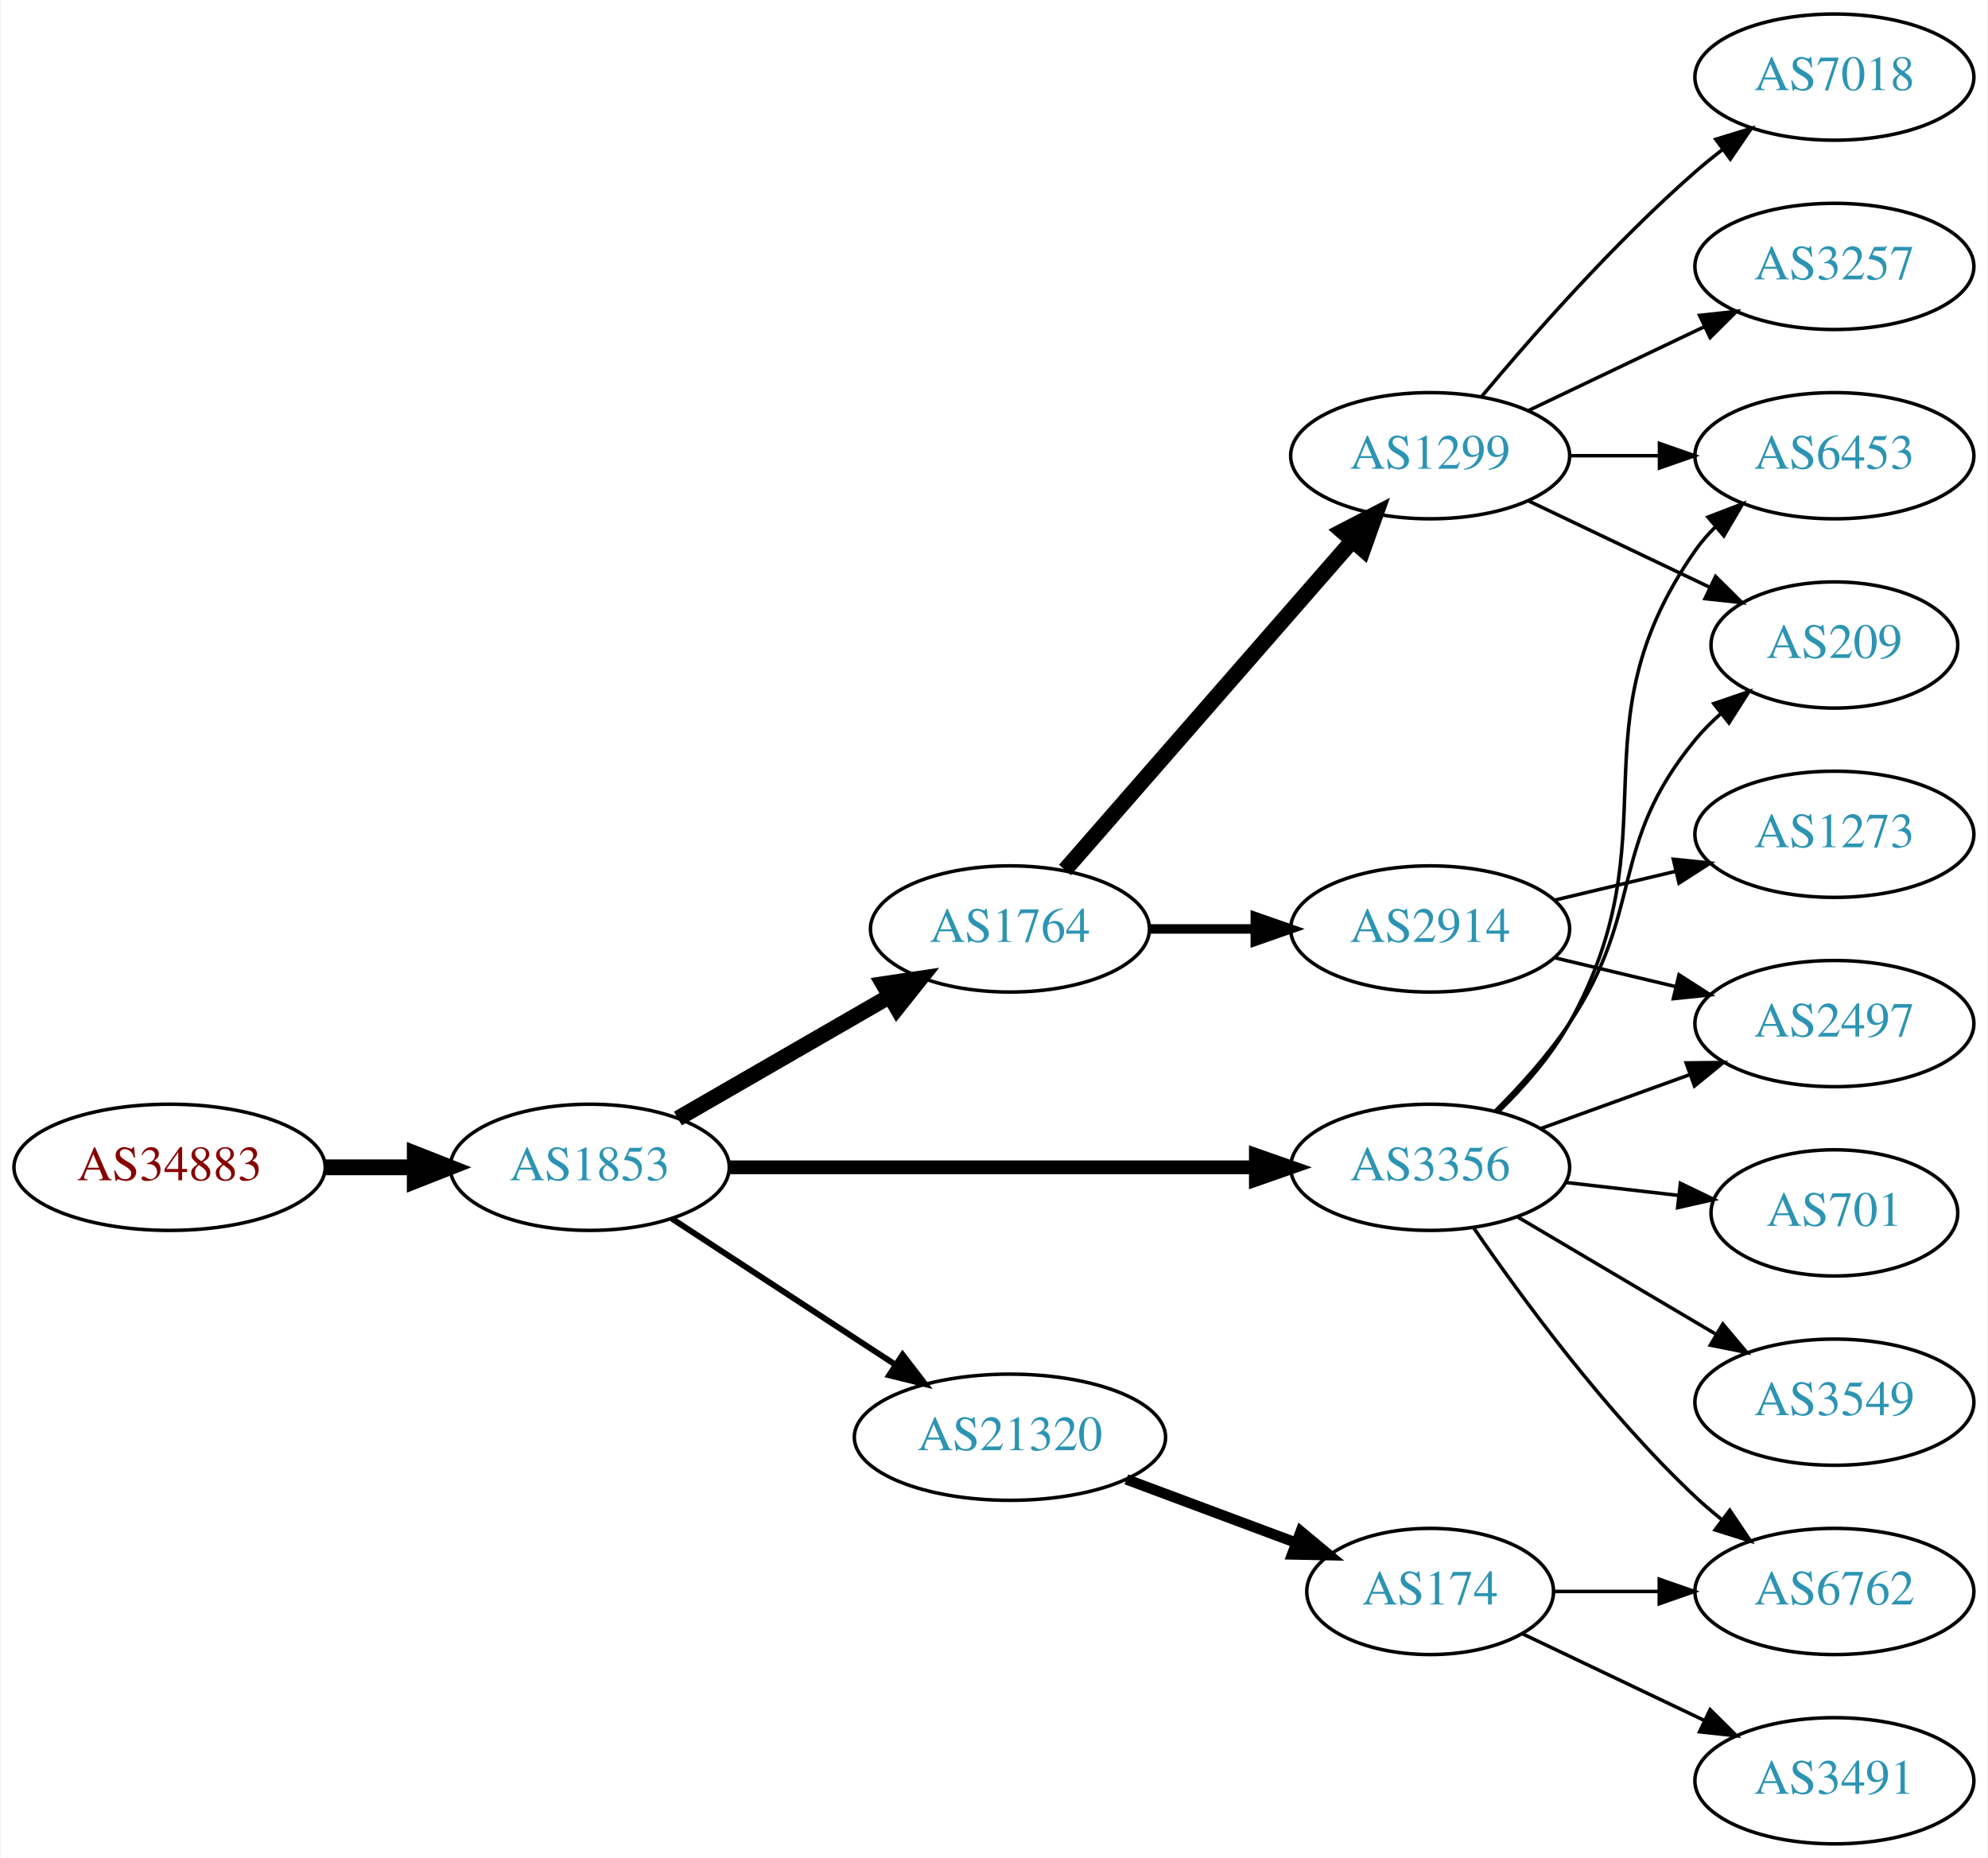
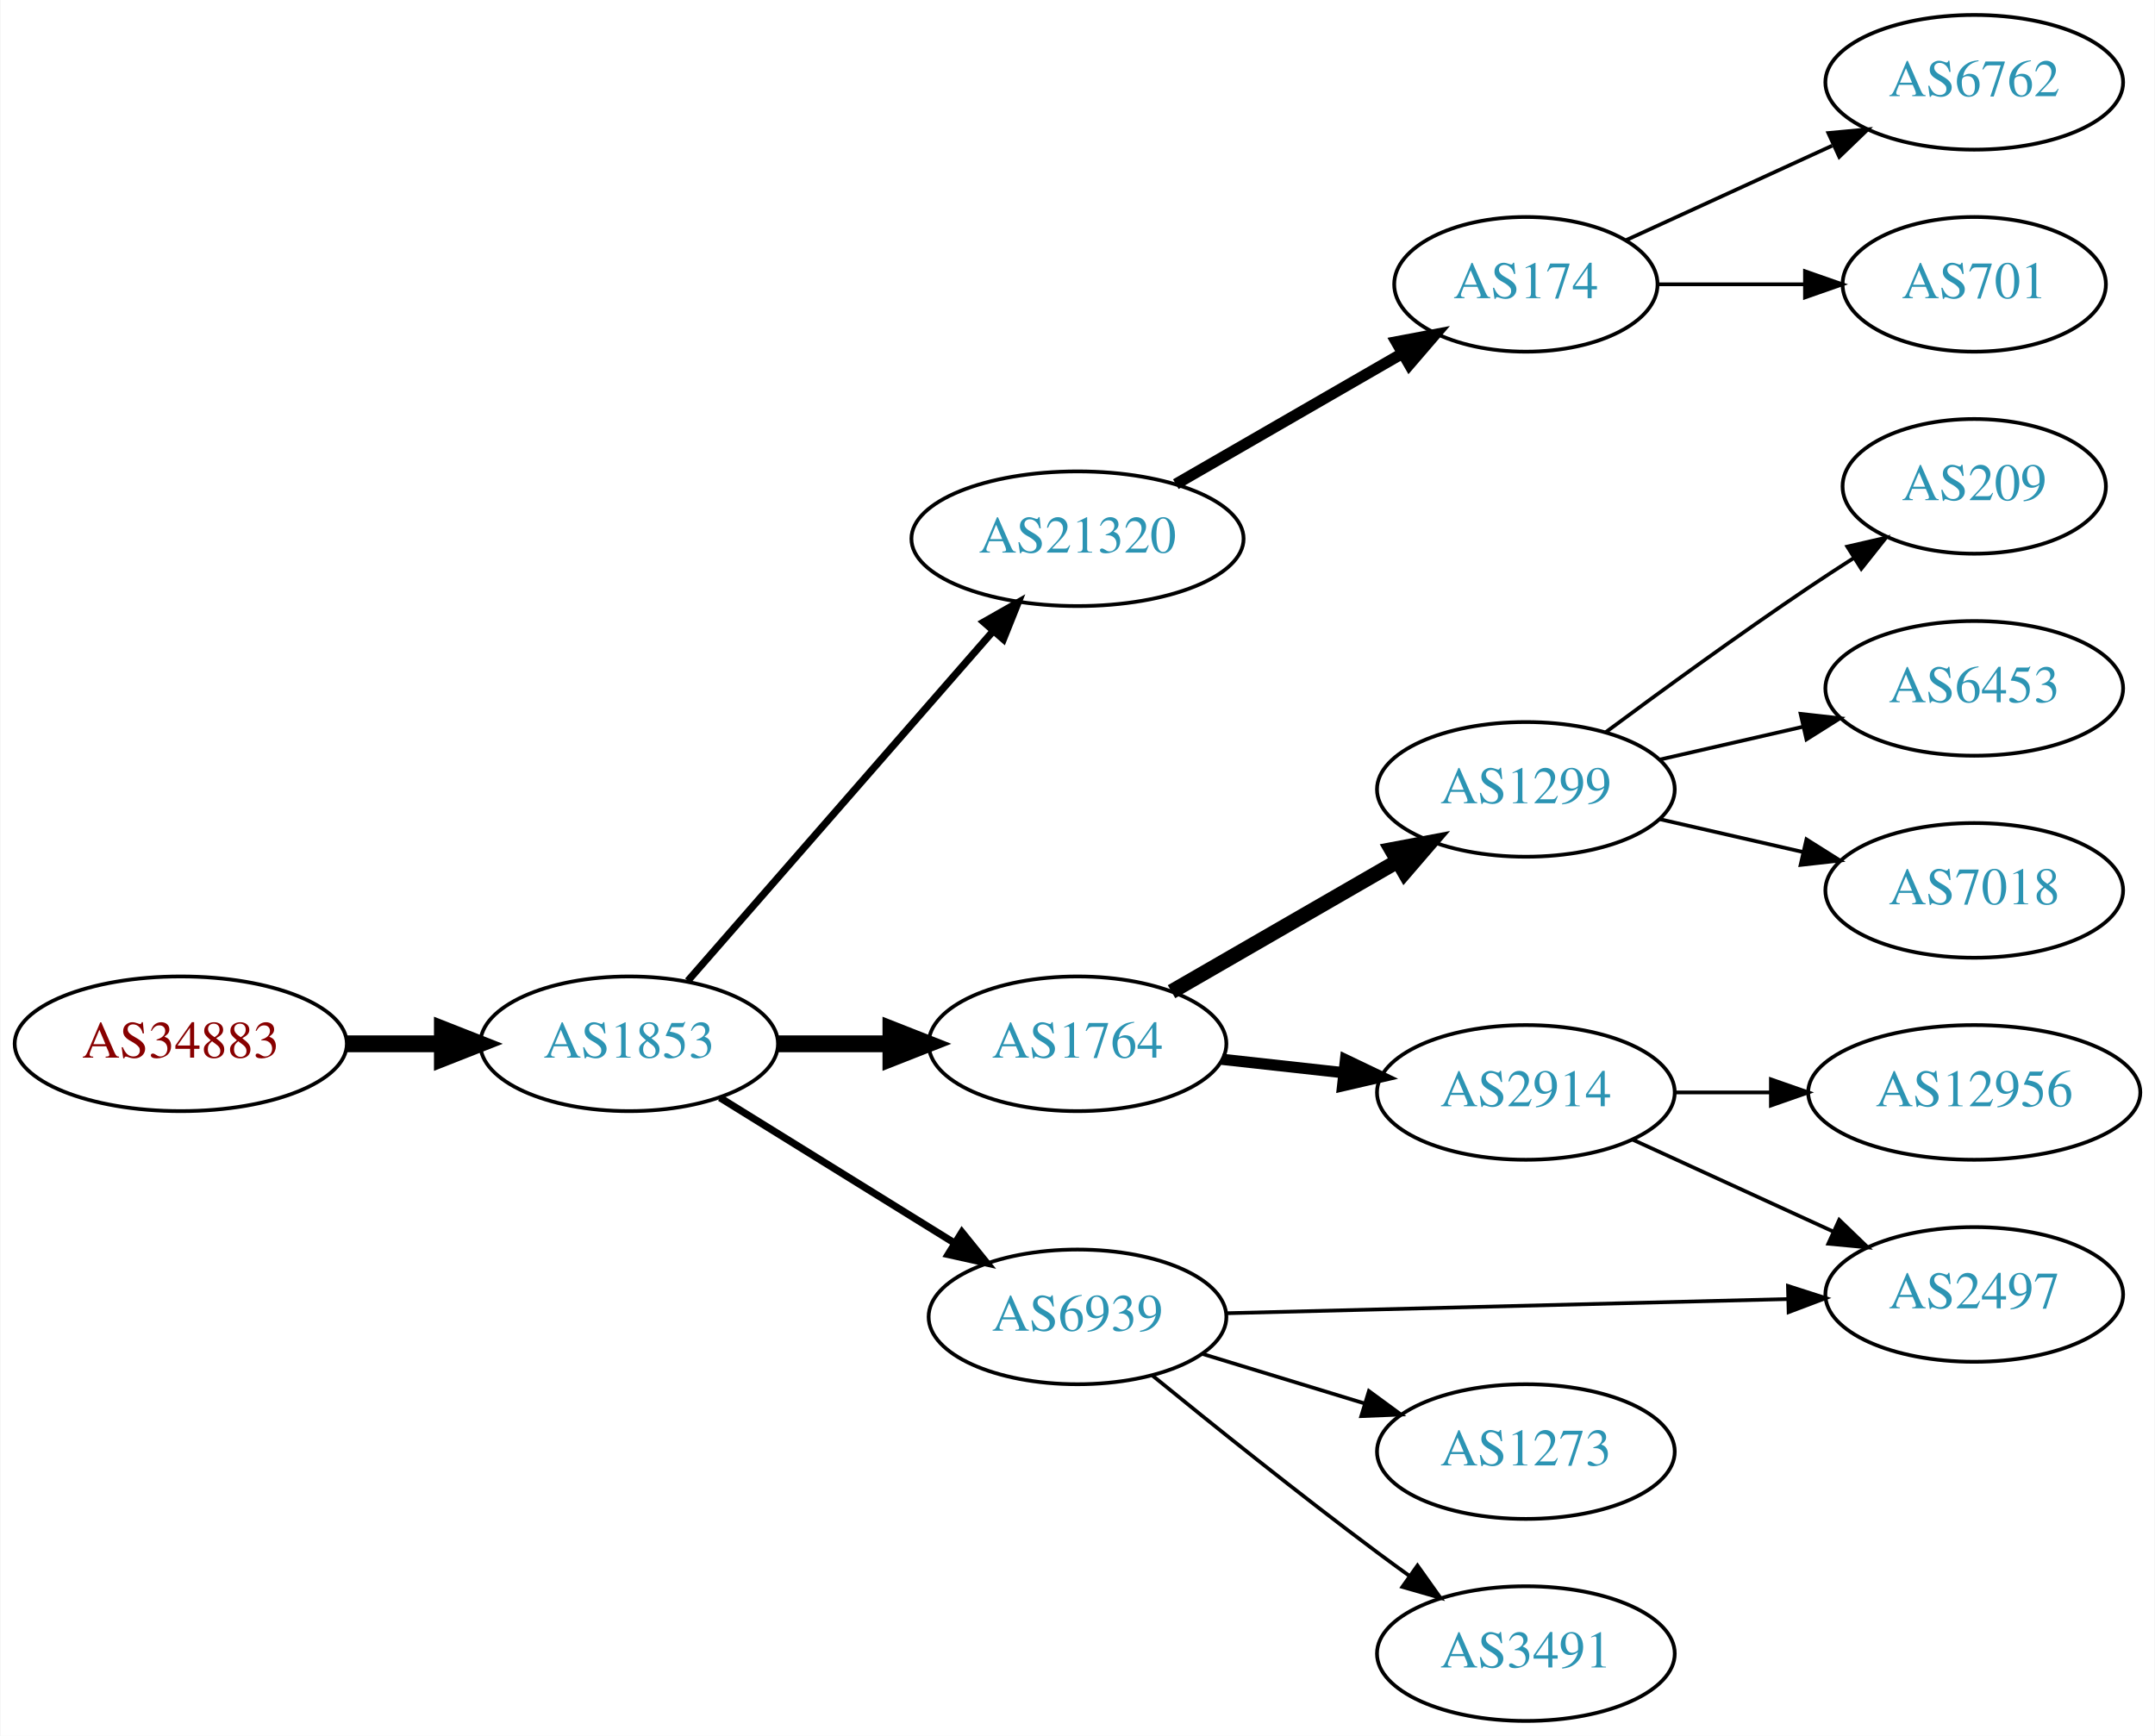
- <svg xmlns="http://www.w3.org/2000/svg" xmlns:xlink="http://www.w3.org/1999/xlink" width="567pt" height="530pt" viewBox="0.00 0.00 566.66 530.00">
-   <g id="graph0" class="graph" transform="scale(1 1) rotate(0) translate(4 526)">
-     <polygon fill="white" stroke="none" points="-4,4 -4,-526 562.663,-526 562.663,4 -4,4" />
+ <svg xmlns="http://www.w3.org/2000/svg" xmlns:xlink="http://www.w3.org/1999/xlink" width="576pt" height="464pt" viewBox="0.00 0.00 575.76 464.00">
+   <g id="graph0" class="graph" transform="scale(1 1) rotate(0) translate(4 460)">
+     <polygon fill="white" stroke="none" points="-4,4 -4,-460 571.762,-460 571.762,4 -4,4" />
    <g id="node1" class="node">
      <g id="a_node1">
        <a xlink:href="/asn/34883" xlink:title="AS34883 ~ FH JOANNEUM Gesellschaft mbH [AT]">
-           <ellipse fill="#ffffff" stroke="black" cx="44.196" cy="-193" rx="44.393" ry="18" />
-           <text text-anchor="middle" x="44.196" y="-189.3" font-family="Times,serif" font-size="14.00" fill="#880000">AS34883</text>
+           <ellipse fill="#ffffff" stroke="black" cx="44.196" cy="-181" rx="44.393" ry="18" />
+           <text text-anchor="middle" x="44.196" y="-177.3" font-family="Times,serif" font-size="14.00" fill="#880000">AS34883</text>
        </a>
      </g>
    </g>
    <g id="node2" class="node">
      <g id="a_node2">
        <a xlink:href="/asn/1853" xlink:title="AS1853 ~ ACOnet Backbone [AT]">
-           <ellipse fill="#ffffff" stroke="black" cx="164.039" cy="-193" rx="39.794" ry="18" />
-           <text text-anchor="middle" x="164.039" y="-189.3" font-family="Times,serif" font-size="14.00" fill="#2c94b3">AS1853</text>
+           <ellipse fill="#ffffff" stroke="black" cx="164.039" cy="-181" rx="39.794" ry="18" />
+           <text text-anchor="middle" x="164.039" y="-177.3" font-family="Times,serif" font-size="14.00" fill="#2c94b3">AS1853</text>
        </a>
      </g>
    </g>
    <g id="edge1" class="edge">
-       <path fill="none" stroke="black" stroke-width="4.5" d="M88.407,-193C96.72,-193 105.482,-193 113.965,-193" />
-       <polygon fill="black" stroke="black" stroke-width="4.5" points="114.123,-196.938 124.123,-193 114.123,-189.063 114.123,-196.938" />
+       <path fill="none" stroke="black" stroke-width="4.5" d="M88.407,-181C96.72,-181 105.482,-181 113.965,-181" />
+       <polygon fill="black" stroke="black" stroke-width="4.5" points="114.123,-184.938 124.123,-181 114.123,-177.063 114.123,-184.938" />
    </g>
    <g id="node3" class="node">
      <g id="a_node3">
-         <a xlink:href="/asn/1764" xlink:title="AS1764 ~ NEXTLAYER-AS [AT]">
-           <ellipse fill="#ffffff" stroke="black" cx="283.881" cy="-261" rx="39.794" ry="18" />
-           <text text-anchor="middle" x="283.881" y="-257.3" font-family="Times,serif" font-size="14.00" fill="#2c94b3">AS1764</text>
+         <a xlink:href="/asn/21320" xlink:title="AS21320 ~ GEANT Vereniging [EU]">
+           <ellipse fill="#ffffff" stroke="black" cx="283.881" cy="-316" rx="44.393" ry="18" />
+           <text text-anchor="middle" x="283.881" y="-312.3" font-family="Times,serif" font-size="14.00" fill="#2c94b3">AS21320</text>
        </a>
      </g>
    </g>
    <g id="edge2" class="edge">
-       <path fill="none" stroke="black" stroke-width="4.5" d="M189.17,-206.925C206.609,-216.988 230.383,-230.707 249.621,-241.808" />
-       <polygon fill="black" stroke="black" stroke-width="4.5" points="247.748,-245.272 258.377,-246.86 251.683,-238.452 247.748,-245.272" />
+       <path fill="none" stroke="black" stroke-width="1.929" d="M179.725,-197.825C200.278,-221.37 237.753,-264.302 261.431,-291.426" />
+       <polygon fill="black" stroke="black" stroke-width="1.929" points="258.797,-293.731 268.01,-298.963 264.07,-289.128 258.797,-293.731" />
    </g>
    <g id="node4" class="node">
      <g id="a_node4">
-         <a xlink:href="/asn/3356" xlink:title="AS3356 ~ Level 3 Parent, LLC [US]">
-           <ellipse fill="#ffffff" stroke="black" cx="403.724" cy="-193" rx="39.794" ry="18" />
-           <text text-anchor="middle" x="403.724" y="-189.3" font-family="Times,serif" font-size="14.00" fill="#2c94b3">AS3356</text>
+         <a xlink:href="/asn/1764" xlink:title="AS1764 ~ NEXTLAYER-AS [AT]">
+           <ellipse fill="#ffffff" stroke="black" cx="283.881" cy="-181" rx="39.794" ry="18" />
+           <text text-anchor="middle" x="283.881" y="-177.3" font-family="Times,serif" font-size="14.00" fill="#2c94b3">AS1764</text>
        </a>
      </g>
    </g>
    <g id="edge3" class="edge">
-       <path fill="none" stroke="black" stroke-width="3.938" d="M203.756,-193C244.674,-193 309.314,-193 353.749,-193" />
-       <polygon fill="black" stroke="black" stroke-width="3.938" points="354.023,-196.5 364.023,-193 354.023,-189.5 354.023,-196.5" />
+       <path fill="none" stroke="black" stroke-width="4.5" d="M203.951,-181C213.505,-181 223.854,-181 233.817,-181" />
+       <polygon fill="black" stroke="black" stroke-width="4.5" points="234.009,-184.938 244.009,-181 234.009,-177.063 234.009,-184.938" />
    </g>
    <g id="node5" class="node">
      <g id="a_node5">
-         <a xlink:href="/asn/21320" xlink:title="AS21320 ~ GEANT Vereniging [EU]">
-           <ellipse fill="#ffffff" stroke="black" cx="283.881" cy="-116" rx="44.393" ry="18" />
-           <text text-anchor="middle" x="283.881" y="-112.3" font-family="Times,serif" font-size="14.00" fill="#2c94b3">AS21320</text>
+         <a xlink:href="/asn/6939" xlink:title="AS6939 ~ Hurricane Electric LLC [US]">
+           <ellipse fill="#ffffff" stroke="black" cx="283.881" cy="-108" rx="39.794" ry="18" />
+           <text text-anchor="middle" x="283.881" y="-104.3" font-family="Times,serif" font-size="14.00" fill="#2c94b3">AS6939</text>
        </a>
      </g>
    </g>
    <g id="edge4" class="edge">
-       <path fill="none" stroke="black" stroke-width="1.688" d="M187.481,-178.336C205.514,-166.553 231.063,-149.859 251.183,-136.712" />
-       <polygon fill="black" stroke="black" stroke-width="1.688" points="253.26,-139.536 259.717,-131.136 249.431,-133.676 253.26,-139.536" />
+       <path fill="none" stroke="black" stroke-width="1.929" d="M188.321,-166.578C206.236,-155.479 231.193,-140.019 250.97,-127.768" />
+       <polygon fill="black" stroke="black" stroke-width="1.929" points="252.99,-130.634 259.648,-122.392 249.303,-124.683 252.99,-130.634" />
    </g>
    <g id="node6" class="node">
      <g id="a_node6">
-         <a xlink:href="/asn/1299" xlink:title="AS1299 ~ Telia Carrier [EU]">
-           <ellipse fill="#ffffff" stroke="black" cx="403.724" cy="-396" rx="39.794" ry="18" />
-           <text text-anchor="middle" x="403.724" y="-392.3" font-family="Times,serif" font-size="14.00" fill="#2c94b3">AS1299</text>
+         <a xlink:href="/asn/174" xlink:title="AS174 ~ Cogent Communications [US]">
+           <ellipse fill="#ffffff" stroke="black" cx="403.724" cy="-384" rx="35.194" ry="18" />
+           <text text-anchor="middle" x="403.724" y="-380.3" font-family="Times,serif" font-size="14.00" fill="#2c94b3">AS174</text>
        </a>
      </g>
    </g>
    <g id="edge5" class="edge">
-       <path fill="none" stroke="black" stroke-width="4.5" d="M299.568,-277.825C320.144,-301.397 357.682,-344.4 381.355,-371.52" />
-       <polygon fill="black" stroke="black" stroke-width="4.5" points="378.68,-374.443 388.222,-379.387 384.612,-369.264 378.68,-374.443" />
+       <path fill="none" stroke="black" stroke-width="3" d="M310.161,-330.588C327.829,-340.783 351.567,-354.48 370.579,-365.451" />
+       <polygon fill="black" stroke="black" stroke-width="3" points="369.075,-368.624 379.486,-370.591 372.574,-362.561 369.075,-368.624" />
    </g>
    <g id="node7" class="node">
      <g id="a_node7">
-         <a xlink:href="/asn/2914" xlink:title="AS2914 ~ NTT America, Inc. [US]">
-           <ellipse fill="#ffffff" stroke="black" cx="403.724" cy="-261" rx="39.794" ry="18" />
-           <text text-anchor="middle" x="403.724" y="-257.3" font-family="Times,serif" font-size="14.00" fill="#2c94b3">AS2914</text>
+         <a xlink:href="/asn/1299" xlink:title="AS1299 ~ Telia Carrier [EU]">
+           <ellipse fill="#ffffff" stroke="black" cx="403.724" cy="-249" rx="39.794" ry="18" />
+           <text text-anchor="middle" x="403.724" y="-245.3" font-family="Times,serif" font-size="14.00" fill="#2c94b3">AS1299</text>
        </a>
      </g>
    </g>
    <g id="edge6" class="edge">
-       <path fill="none" stroke="black" stroke-width="2.7" d="M323.794,-261C333.347,-261 343.697,-261 353.659,-261" />
-       <polygon fill="black" stroke="black" stroke-width="2.7" points="353.852,-264.5 363.852,-261 353.852,-257.5 353.852,-264.5" />
+       <path fill="none" stroke="black" stroke-width="4" d="M309.013,-194.925C326.452,-204.988 350.226,-218.707 369.464,-229.808" />
+       <polygon fill="black" stroke="black" stroke-width="4" points="367.809,-232.893 378.219,-234.86 371.307,-226.83 367.809,-232.893" />
    </g>
    <g id="node8" class="node">
      <g id="a_node8">
-         <a xlink:href="/asn/6453" xlink:title="AS6453 ~ TATA COMMUNICATIONS (AMERICA) INC [US]">
-           <ellipse fill="#ffffff" stroke="black" cx="519.017" cy="-396" rx="39.794" ry="18" />
-           <text text-anchor="middle" x="519.017" y="-392.3" font-family="Times,serif" font-size="14.00" fill="#2c94b3">AS6453</text>
-         </a>
-       </g>
-     </g>
-     <g id="edge14" class="edge">
-       <path fill="none" stroke="black" d="M423.384,-209.012C430.548,-216.032 438.229,-224.771 443.37,-234 473.588,-288.248 443.757,-318.131 479.37,-369 481.043,-371.389 482.998,-373.635 485.125,-375.733" />
-       <polygon fill="black" stroke="black" points="482.965,-378.49 492.857,-382.284 487.489,-373.149 482.965,-378.49" />
+         <a xlink:href="/asn/2914" xlink:title="AS2914 ~ NTT America, Inc. [US]">
+           <ellipse fill="#ffffff" stroke="black" cx="403.724" cy="-168" rx="39.794" ry="18" />
+           <text text-anchor="middle" x="403.724" y="-164.3" font-family="Times,serif" font-size="14.00" fill="#2c94b3">AS2914</text>
+         </a>
+       </g>
+     </g>
+     <g id="edge7" class="edge">
+       <path fill="none" stroke="black" stroke-width="3" d="M322.491,-176.851C332.802,-175.713 344.12,-174.465 354.92,-173.274" />
+       <polygon fill="black" stroke="black" stroke-width="3" points="355.511,-176.73 365.067,-172.154 354.743,-169.772 355.511,-176.73" />
    </g>
    <g id="node11" class="node">
      <g id="a_node11">
+         <a xlink:href="/asn/2497" xlink:title="AS2497 ~ Internet Initiative Japan Inc. [JP]">
+           <ellipse fill="#ffffff" stroke="black" cx="523.566" cy="-114" rx="39.794" ry="18" />
+           <text text-anchor="middle" x="523.566" y="-110.3" font-family="Times,serif" font-size="14.00" fill="#2c94b3">AS2497</text>
+         </a>
+       </g>
+     </g>
+     <g id="edge17" class="edge">
+       <path fill="none" stroke="black" d="M323.598,-108.977C364.517,-110.01 429.157,-111.642 473.591,-112.764" />
+       <polygon fill="black" stroke="black" points="473.781,-116.269 483.866,-113.023 473.957,-109.272 473.781,-116.269" />
+     </g>
+     <g id="node16" class="node">
+       <g id="a_node16">
+         <a xlink:href="/asn/1273" xlink:title="AS1273 ~ Vodafone Group PLC [EU]">
+           <ellipse fill="#ffffff" stroke="black" cx="403.724" cy="-72" rx="39.794" ry="18" />
+           <text text-anchor="middle" x="403.724" y="-68.3" font-family="Times,serif" font-size="14.00" fill="#2c94b3">AS1273</text>
+         </a>
+       </g>
+     </g>
+     <g id="edge15" class="edge">
+       <path fill="none" stroke="black" d="M317.394,-98.067C330.789,-93.975 346.481,-89.182 360.729,-84.829" />
+       <polygon fill="black" stroke="black" points="361.776,-88.169 370.317,-81.9 359.731,-81.475 361.776,-88.169" />
+     </g>
+     <g id="node17" class="node">
+       <g id="a_node17">
+         <a xlink:href="/asn/3491" xlink:title="AS3491 ~ PCCW Global, Inc. [US]">
+           <ellipse fill="#ffffff" stroke="black" cx="403.724" cy="-18" rx="39.794" ry="18" />
+           <text text-anchor="middle" x="403.724" y="-14.3" font-family="Times,serif" font-size="14.00" fill="#2c94b3">AS3491</text>
+         </a>
+       </g>
+     </g>
+     <g id="edge16" class="edge">
+       <path fill="none" stroke="black" d="M303.825,-92.386C319.708,-79.426 343.094,-60.652 364.077,-45 366.851,-42.931 369.763,-40.809 372.691,-38.707" />
+       <polygon fill="black" stroke="black" points="374.75,-41.538 380.888,-32.903 370.705,-35.826 374.75,-41.538" />
+     </g>
+     <g id="node9" class="node">
+       <g id="a_node9">
+         <a xlink:href="/asn/6762" xlink:title="AS6762 ~ TELECOM ITALIA SPARKLE S.p.A. [IT]">
+           <ellipse fill="#ffffff" stroke="black" cx="523.566" cy="-438" rx="39.794" ry="18" />
+           <text text-anchor="middle" x="523.566" y="-434.3" font-family="Times,serif" font-size="14.00" fill="#2c94b3">AS6762</text>
+         </a>
+       </g>
+     </g>
+     <g id="edge8" class="edge">
+       <path fill="none" stroke="black" d="M430.585,-395.851C446.705,-403.238 467.708,-412.862 485.573,-421.048" />
+       <polygon fill="black" stroke="black" points="484.575,-424.441 495.125,-425.425 487.492,-418.077 484.575,-424.441" />
+     </g>
+     <g id="node10" class="node">
+       <g id="a_node10">
+         <a xlink:href="/asn/701" xlink:title="AS701 ~ UUNET [US]">
+           <ellipse fill="#ffffff" stroke="black" cx="523.566" cy="-384" rx="35.194" ry="18" />
+           <text text-anchor="middle" x="523.566" y="-380.3" font-family="Times,serif" font-size="14.00" fill="#2c94b3">AS701</text>
+         </a>
+       </g>
+     </g>
+     <g id="edge9" class="edge">
+       <path fill="none" stroke="black" d="M439.125,-384C451.347,-384 465.283,-384 478.218,-384" />
+       <polygon fill="black" stroke="black" points="478.326,-387.5 488.326,-384 478.326,-380.5 478.326,-387.5" />
+     </g>
+     <g id="node13" class="node">
+       <g id="a_node13">
        <a xlink:href="/asn/209" xlink:title="AS209 ~ CenturyLink Communications, LLC [US]">
-           <ellipse fill="#ffffff" stroke="black" cx="519.017" cy="-342" rx="35.194" ry="18" />
-           <text text-anchor="middle" x="519.017" y="-338.3" font-family="Times,serif" font-size="14.00" fill="#2c94b3">AS209</text>
+           <ellipse fill="#ffffff" stroke="black" cx="523.566" cy="-330" rx="35.194" ry="18" />
+           <text text-anchor="middle" x="523.566" y="-326.3" font-family="Times,serif" font-size="14.00" fill="#2c94b3">AS209</text>
+         </a>
+       </g>
+     </g>
+     <g id="edge12" class="edge">
+       <path fill="none" stroke="black" d="M425.054,-264.277C439.916,-275.304 460.661,-290.407 479.37,-303 483.188,-305.569 487.238,-308.21 491.268,-310.786" />
+       <polygon fill="black" stroke="black" points="489.637,-313.895 499.962,-316.271 493.372,-307.975 489.637,-313.895" />
+     </g>
+     <g id="node14" class="node">
+       <g id="a_node14">
+         <a xlink:href="/asn/6453" xlink:title="AS6453 ~ TATA COMMUNICATIONS (AMERICA) INC [US]">
+           <ellipse fill="#ffffff" stroke="black" cx="523.566" cy="-276" rx="39.794" ry="18" />
+           <text text-anchor="middle" x="523.566" y="-272.3" font-family="Times,serif" font-size="14.00" fill="#2c94b3">AS6453</text>
        </a>
      </g>
    </g>
    <g id="edge13" class="edge">
-       <path fill="none" stroke="black" d="M422.281,-209.054C429.437,-216.212 437.41,-225.041 443.37,-234 465.191,-266.8 454.306,-284.606 479.37,-315 481.505,-317.589 483.948,-320.041 486.544,-322.334" />
-       <polygon fill="black" stroke="black" points="484.622,-325.275 494.643,-328.712 488.952,-319.775 484.622,-325.275" />
+       <path fill="none" stroke="black" d="M439.443,-256.955C451.443,-259.704 465.064,-262.825 477.756,-265.733" />
+       <polygon fill="black" stroke="black" points="477.159,-269.187 487.688,-268.009 478.722,-262.364 477.159,-269.187" />
+     </g>
+     <g id="node15" class="node">
+       <g id="a_node15">
+         <a xlink:href="/asn/7018" xlink:title="AS7018 ~ AT&amp;T Services, Inc. [US]">
+           <ellipse fill="#ffffff" stroke="black" cx="523.566" cy="-222" rx="39.794" ry="18" />
+           <text text-anchor="middle" x="523.566" y="-218.3" font-family="Times,serif" font-size="14.00" fill="#2c94b3">AS7018</text>
+         </a>
+       </g>
+     </g>
+     <g id="edge14" class="edge">
+       <path fill="none" stroke="black" d="M439.443,-241.045C451.443,-238.296 465.064,-235.175 477.756,-232.267" />
+       <polygon fill="black" stroke="black" points="478.722,-235.636 487.688,-229.991 477.159,-228.813 478.722,-235.636" />
+     </g>
+     <g id="edge10" class="edge">
+       <path fill="none" stroke="black" d="M432.353,-155.339C448.31,-148.027 468.58,-138.739 485.863,-130.819" />
+       <polygon fill="black" stroke="black" points="487.478,-133.929 495.111,-126.581 484.562,-127.565 487.478,-133.929" />
    </g>
    <g id="node12" class="node">
      <g id="a_node12">
-         <a xlink:href="/asn/2497" xlink:title="AS2497 ~ Internet Initiative Japan Inc. [JP]">
-           <ellipse fill="#ffffff" stroke="black" cx="519.017" cy="-234" rx="39.794" ry="18" />
-           <text text-anchor="middle" x="519.017" y="-230.3" font-family="Times,serif" font-size="14.00" fill="#2c94b3">AS2497</text>
-         </a>
-       </g>
-     </g>
-     <g id="edge17" class="edge">
-       <path fill="none" stroke="black" d="M435.382,-204.095C448.355,-208.79 463.648,-214.324 477.529,-219.348" />
-       <polygon fill="black" stroke="black" points="476.739,-222.784 487.334,-222.896 479.121,-216.202 476.739,-222.784" />
-     </g>
-     <g id="node14" class="node">
-       <g id="a_node14">
-         <a xlink:href="/asn/6762" xlink:title="AS6762 ~ TELECOM ITALIA SPARKLE S.p.A. [IT]">
-           <ellipse fill="#ffffff" stroke="black" cx="519.017" cy="-72" rx="39.794" ry="18" />
-           <text text-anchor="middle" x="519.017" y="-68.3" font-family="Times,serif" font-size="14.00" fill="#2c94b3">AS6762</text>
-         </a>
-       </g>
-     </g>
-     <g id="edge15" class="edge">
-       <path fill="none" stroke="black" d="M416.081,-175.817C429.689,-155.972 453.867,-122.985 479.37,-99 481.755,-96.757 484.338,-94.556 486.999,-92.438" />
-       <polygon fill="black" stroke="black" points="489.189,-95.171 495.097,-86.377 484.994,-89.567 489.189,-95.171" />
-     </g>
-     <g id="node15" class="node">
-       <g id="a_node15">
-         <a xlink:href="/asn/701" xlink:title="AS701 ~ UUNET [US]">
-           <ellipse fill="#ffffff" stroke="black" cx="519.017" cy="-180" rx="35.194" ry="18" />
-           <text text-anchor="middle" x="519.017" y="-176.3" font-family="Times,serif" font-size="14.00" fill="#2c94b3">AS701</text>
-         </a>
-       </g>
-     </g>
-     <g id="edge16" class="edge">
-       <path fill="none" stroke="black" d="M442.449,-188.671C452.683,-187.497 463.849,-186.216 474.381,-185.007" />
-       <polygon fill="black" stroke="black" points="475.107,-188.447 484.643,-183.83 474.309,-181.492 475.107,-188.447" />
-     </g>
-     <g id="node16" class="node">
-       <g id="a_node16">
-         <a xlink:href="/asn/3549" xlink:title="AS3549 ~ Level 3 Parent, LLC [US]">
-           <ellipse fill="#ffffff" stroke="black" cx="519.017" cy="-126" rx="39.794" ry="18" />
-           <text text-anchor="middle" x="519.017" y="-122.3" font-family="Times,serif" font-size="14.00" fill="#2c94b3">AS3549</text>
-         </a>
-       </g>
-     </g>
-     <g id="edge18" class="edge">
-       <path fill="none" stroke="black" d="M428.75,-178.791C445.123,-169.109 467.01,-156.165 485.014,-145.518" />
-       <polygon fill="black" stroke="black" points="487.199,-148.292 494.025,-140.188 483.636,-142.266 487.199,-148.292" />
-     </g>
-     <g id="node17" class="node">
-       <g id="a_node17">
-         <a xlink:href="/asn/174" xlink:title="AS174 ~ Cogent Communications [US]">
-           <ellipse fill="#ffffff" stroke="black" cx="403.724" cy="-72" rx="35.194" ry="18" />
-           <text text-anchor="middle" x="403.724" y="-68.3" font-family="Times,serif" font-size="14.00" fill="#2c94b3">AS174</text>
-         </a>
-       </g>
-     </g>
-     <g id="edge19" class="edge">
-       <path fill="none" stroke="black" stroke-width="3" d="M317.082,-103.977C331.952,-98.425 349.702,-91.797 365.177,-86.019" />
-       <polygon fill="black" stroke="black" stroke-width="3" points="366.821,-89.142 374.965,-82.365 364.372,-82.584 366.821,-89.142" />
-     </g>
-     <g id="edge7" class="edge">
-       <path fill="none" stroke="black" d="M443.396,-396C451.599,-396 460.363,-396 468.895,-396" />
-       <polygon fill="black" stroke="black" points="469.134,-399.5 479.134,-396 469.134,-392.5 469.134,-399.5" />
-     </g>
-     <g id="node9" class="node">
-       <g id="a_node9">
-         <a xlink:href="/asn/7018" xlink:title="AS7018 ~ AT&amp;T Services, Inc. [US]">
-           <ellipse fill="#ffffff" stroke="black" cx="519.017" cy="-504" rx="39.794" ry="18" />
-           <text text-anchor="middle" x="519.017" y="-500.3" font-family="Times,serif" font-size="14.00" fill="#2c94b3">AS7018</text>
-         </a>
-       </g>
-     </g>
-     <g id="edge8" class="edge">
-       <path fill="none" stroke="black" d="M418.354,-412.817C432.636,-429.929 456.183,-456.745 479.37,-477 481.836,-479.154 484.475,-481.294 487.172,-483.372" />
-       <polygon fill="black" stroke="black" points="485.197,-486.264 495.326,-489.37 489.345,-480.625 485.197,-486.264" />
-     </g>
-     <g id="node10" class="node">
-       <g id="a_node10">
-         <a xlink:href="/asn/3257" xlink:title="AS3257 ~ GTT [DE]">
-           <ellipse fill="#ffffff" stroke="black" cx="519.017" cy="-450" rx="39.794" ry="18" />
-           <text text-anchor="middle" x="519.017" y="-446.3" font-family="Times,serif" font-size="14.00" fill="#2c94b3">AS3257</text>
-         </a>
-       </g>
-     </g>
-     <g id="edge9" class="edge">
-       <path fill="none" stroke="black" d="M431.86,-408.934C446.854,-416.081 465.675,-425.052 481.898,-432.785" />
-       <polygon fill="black" stroke="black" points="480.569,-436.028 491.102,-437.171 483.581,-429.709 480.569,-436.028" />
-     </g>
-     <g id="edge10" class="edge">
-       <path fill="none" stroke="black" d="M431.86,-383.066C447.292,-375.71 466.778,-366.423 483.313,-358.541" />
-       <polygon fill="black" stroke="black" points="485.133,-361.551 492.654,-354.089 482.121,-355.232 485.133,-361.551" />
+         <a xlink:href="/asn/12956" xlink:title="AS12956 ~ TELXIUS [ES]">
+           <ellipse fill="#ffffff" stroke="black" cx="523.566" cy="-168" rx="44.393" ry="18" />
+           <text text-anchor="middle" x="523.566" y="-164.3" font-family="Times,serif" font-size="14.00" fill="#2c94b3">AS12956</text>
+         </a>
+       </g>
    </g>
    <g id="edge11" class="edge">
-       <path fill="none" stroke="black" d="M439.331,-252.752C450.202,-250.162 462.357,-247.265 473.799,-244.538" />
-       <polygon fill="black" stroke="black" points="474.705,-247.92 483.621,-242.197 473.082,-241.111 474.705,-247.92" />
-     </g>
-     <g id="node13" class="node">
-       <g id="a_node13">
-         <a xlink:href="/asn/1273" xlink:title="AS1273 ~ Vodafone Group PLC [EU]">
-           <ellipse fill="#ffffff" stroke="black" cx="519.017" cy="-288" rx="39.794" ry="18" />
-           <text text-anchor="middle" x="519.017" y="-284.3" font-family="Times,serif" font-size="14.00" fill="#2c94b3">AS1273</text>
-         </a>
-       </g>
-     </g>
-     <g id="edge12" class="edge">
-       <path fill="none" stroke="black" d="M439.331,-269.248C450.202,-271.838 462.357,-274.735 473.799,-277.462" />
-       <polygon fill="black" stroke="black" points="473.082,-280.889 483.621,-279.803 474.705,-274.08 473.082,-280.889" />
-     </g>
-     <g id="edge21" class="edge">
-       <path fill="none" stroke="black" d="M439.023,-72C448.4,-72 458.75,-72 468.785,-72" />
-       <polygon fill="black" stroke="black" points="469.074,-75.5 479.074,-72 469.074,-68.5 469.074,-75.5" />
-     </g>
-     <g id="node18" class="node">
-       <g id="a_node18">
-         <a xlink:href="/asn/3491" xlink:title="AS3491 ~ PCCW Global, Inc. [US]">
-           <ellipse fill="#ffffff" stroke="black" cx="519.017" cy="-18" rx="39.794" ry="18" />
-           <text text-anchor="middle" x="519.017" y="-14.3" font-family="Times,serif" font-size="14.00" fill="#2c94b3">AS3491</text>
-         </a>
-       </g>
-     </g>
-     <g id="edge20" class="edge">
-       <path fill="none" stroke="black" d="M430.149,-59.881C445.452,-52.587 465.175,-43.187 482.057,-35.14" />
-       <polygon fill="black" stroke="black" points="483.576,-38.293 491.097,-30.831 480.564,-31.974 483.576,-38.293" />
+       <path fill="none" stroke="black" d="M443.636,-168C451.739,-168 460.414,-168 468.941,-168" />
+       <polygon fill="black" stroke="black" points="469.218,-171.5 479.218,-168 469.218,-164.5 469.218,-171.5" />
    </g>
  </g>
</svg>
